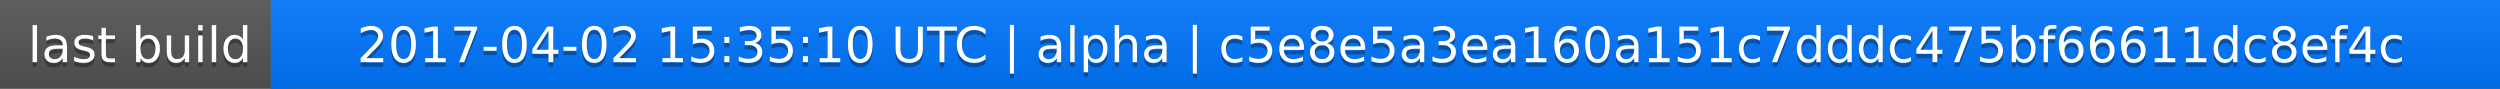
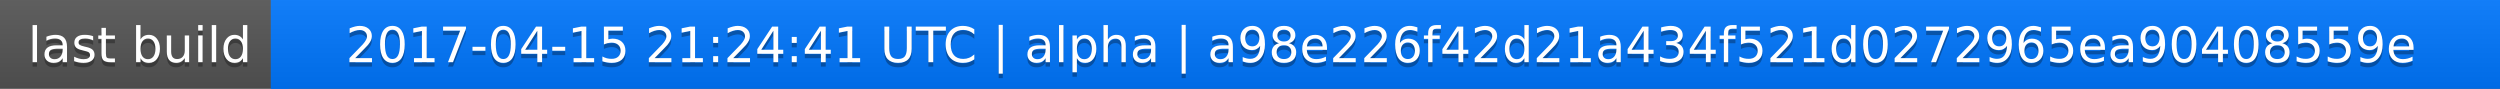
<svg xmlns="http://www.w3.org/2000/svg" width="563" height="20">
  <linearGradient id="a" x2="0" y2="100%">
    <stop offset="0" stop-color="#bbb" stop-opacity=".1" />
    <stop offset="1" stop-opacity=".1" />
  </linearGradient>
  <rect rx="0" width="563" height="20" fill="#555" />
  <rect rx="0" x="61" width="502" height="20" fill="#07f" />
  <path fill="#07f" d="M61 0h4v20h-4z" />
  <rect rx="0" width="563" height="20" fill="url(#a)" />
  <g fill="#fff" text-anchor="middle" font-family="DejaVu Sans,Verdana,Geneva,sans-serif" font-size="11">
    <text x="31.5" y="15" fill="#010101" fill-opacity=".3">last build</text>
    <text x="31.5" y="14">last build</text>
-     <text x="311" y="15" fill="#010101" fill-opacity=".3">2017-04-02 15:35:10 UTC | alpha | c5e8e5a3ea160a151c7dddc475bf66611dc8ef4c</text>
-     <text x="311" y="14">2017-04-02 15:35:10 UTC | alpha | c5e8e5a3ea160a151c7dddc475bf66611dc8ef4c</text>
+     <text x="311" y="15" fill="#010101" fill-opacity=".3">2017-04-15 21:24:41 UTC | alpha | a98e226f42d21a434f521d0272965ea90408559e</text>
+     <text x="311" y="14">2017-04-15 21:24:41 UTC | alpha | a98e226f42d21a434f521d0272965ea90408559e</text>
  </g>
</svg>
